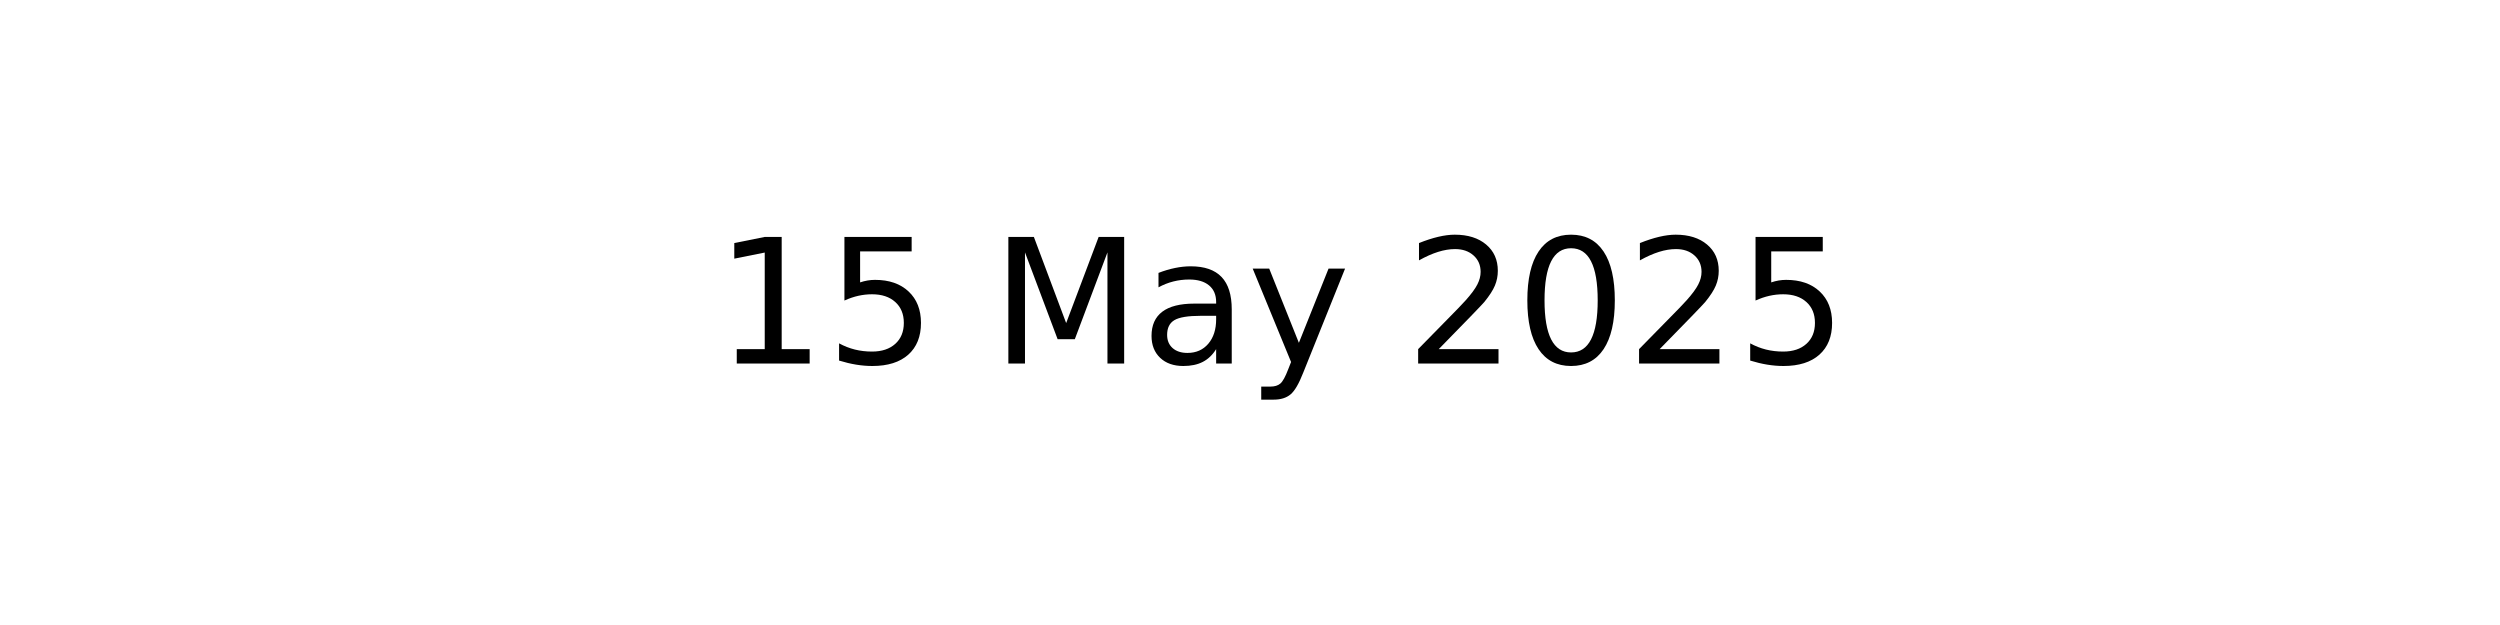
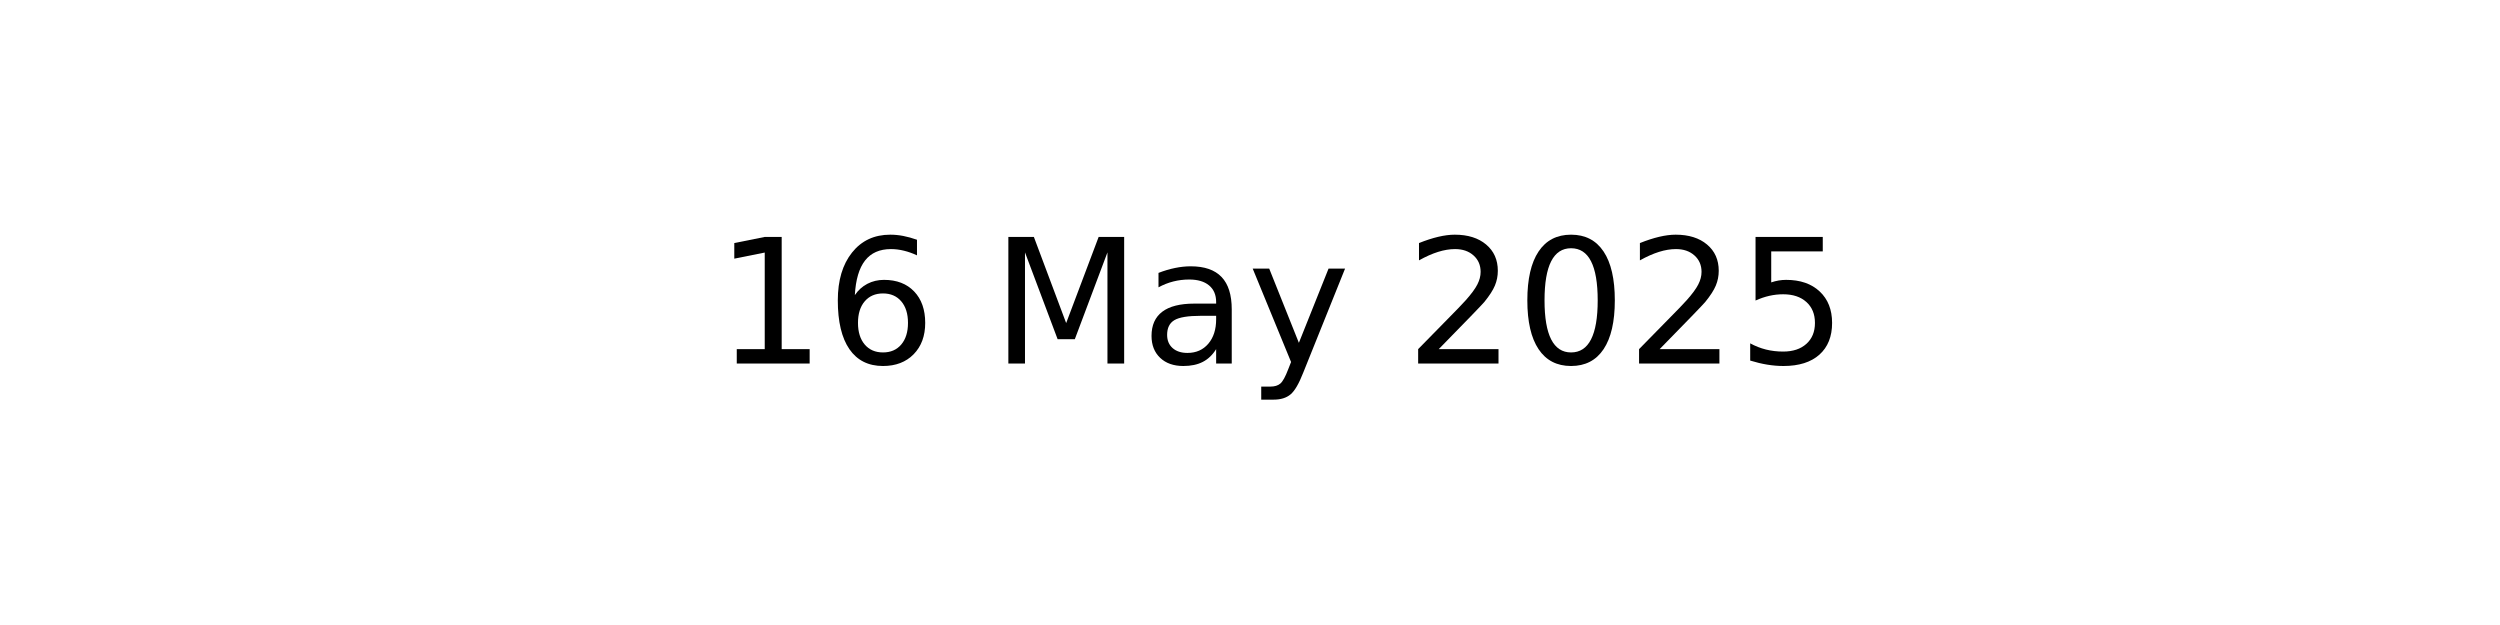
<svg xmlns="http://www.w3.org/2000/svg" xmlns:xlink="http://www.w3.org/1999/xlink" width="144pt" height="36pt" viewBox="0 0 144 36" version="1.1">
  <defs>
    <style type="text/css">*{stroke-linejoin: round; stroke-linecap: butt}</style>
  </defs>
  <g id="figure_1">
    <g id="axes_1">
      <g id="text_1">
        <g transform="translate(41.19687 20.93937) scale(0.1 -0.1)">
          <defs>
            <path id="DejaVuSans-31" d="M 794 531  L 1825 531  L 1825 4091  L 703 3866  L 703 4441  L 1819 4666  L 2450 4666  L 2450 531  L 3481 531  L 3481 0  L 794 0  L 794 531  z " transform="scale(0.015625)" />
-             <path id="DejaVuSans-35" d="M 691 4666  L 3169 4666  L 3169 4134  L 1269 4134  L 1269 2991  Q 1406 3038 1543 3061  Q 1681 3084 1819 3084  Q 2600 3084 3056 2656  Q 3513 2228 3513 1497  Q 3513 744 3044 326  Q 2575 -91 1722 -91  Q 1428 -91 1123 -41  Q 819 9 494 109  L 494 744  Q 775 591 1075 516  Q 1375 441 1709 441  Q 2250 441 2565 725  Q 2881 1009 2881 1497  Q 2881 1984 2565 2268  Q 2250 2553 1709 2553  Q 1456 2553 1204 2497  Q 953 2441 691 2322  L 691 4666  z " transform="scale(0.015625)" />
+             <path id="DejaVuSans-36" d="M 2113 2584  Q 1688 2584 1439 2293  Q 1191 2003 1191 1497  Q 1191 994 1439 701  Q 1688 409 2113 409  Q 2538 409 2786 701  Q 3034 994 3034 1497  Q 3034 2003 2786 2293  Q 2538 2584 2113 2584  z M 3366 4563  L 3366 3988  Q 3128 4100 2886 4159  Q 2644 4219 2406 4219  Q 1781 4219 1451 3797  Q 1122 3375 1075 2522  Q 1259 2794 1537 2939  Q 1816 3084 2150 3084  Q 2853 3084 3261 2657  Q 3669 2231 3669 1497  Q 3669 778 3244 343  Q 2819 -91 2113 -91  Q 1303 -91 875 529  Q 447 1150 447 2328  Q 447 3434 972 4092  Q 1497 4750 2381 4750  Q 2619 4750 2861 4703  Q 3103 4656 3366 4563  z " transform="scale(0.015625)" />
            <path id="DejaVuSans-20" transform="scale(0.015625)" />
            <path id="DejaVuSans-4d" d="M 628 4666  L 1569 4666  L 2759 1491  L 3956 4666  L 4897 4666  L 4897 0  L 4281 0  L 4281 4097  L 3078 897  L 2444 897  L 1241 4097  L 1241 0  L 628 0  L 628 4666  z " transform="scale(0.015625)" />
            <path id="DejaVuSans-61" d="M 2194 1759  Q 1497 1759 1228 1600  Q 959 1441 959 1056  Q 959 750 1161 570  Q 1363 391 1709 391  Q 2188 391 2477 730  Q 2766 1069 2766 1631  L 2766 1759  L 2194 1759  z M 3341 1997  L 3341 0  L 2766 0  L 2766 531  Q 2569 213 2275 61  Q 1981 -91 1556 -91  Q 1019 -91 701 211  Q 384 513 384 1019  Q 384 1609 779 1909  Q 1175 2209 1959 2209  L 2766 2209  L 2766 2266  Q 2766 2663 2505 2880  Q 2244 3097 1772 3097  Q 1472 3097 1187 3025  Q 903 2953 641 2809  L 641 3341  Q 956 3463 1253 3523  Q 1550 3584 1831 3584  Q 2591 3584 2966 3190  Q 3341 2797 3341 1997  z " transform="scale(0.015625)" />
            <path id="DejaVuSans-79" d="M 2059 -325  Q 1816 -950 1584 -1140  Q 1353 -1331 966 -1331  L 506 -1331  L 506 -850  L 844 -850  Q 1081 -850 1212 -737  Q 1344 -625 1503 -206  L 1606 56  L 191 3500  L 800 3500  L 1894 763  L 2988 3500  L 3597 3500  L 2059 -325  z " transform="scale(0.015625)" />
            <path id="DejaVuSans-32" d="M 1228 531  L 3431 531  L 3431 0  L 469 0  L 469 531  Q 828 903 1448 1529  Q 2069 2156 2228 2338  Q 2531 2678 2651 2914  Q 2772 3150 2772 3378  Q 2772 3750 2511 3984  Q 2250 4219 1831 4219  Q 1534 4219 1204 4116  Q 875 4013 500 3803  L 500 4441  Q 881 4594 1212 4672  Q 1544 4750 1819 4750  Q 2544 4750 2975 4387  Q 3406 4025 3406 3419  Q 3406 3131 3298 2873  Q 3191 2616 2906 2266  Q 2828 2175 2409 1742  Q 1991 1309 1228 531  z " transform="scale(0.015625)" />
            <path id="DejaVuSans-30" d="M 2034 4250  Q 1547 4250 1301 3770  Q 1056 3291 1056 2328  Q 1056 1369 1301 889  Q 1547 409 2034 409  Q 2525 409 2770 889  Q 3016 1369 3016 2328  Q 3016 3291 2770 3770  Q 2525 4250 2034 4250  z M 2034 4750  Q 2819 4750 3233 4129  Q 3647 3509 3647 2328  Q 3647 1150 3233 529  Q 2819 -91 2034 -91  Q 1250 -91 836 529  Q 422 1150 422 2328  Q 422 3509 836 4129  Q 1250 4750 2034 4750  z " transform="scale(0.015625)" />
+             <path id="DejaVuSans-35" d="M 691 4666  L 3169 4666  L 3169 4134  L 1269 4134  L 1269 2991  Q 1406 3038 1543 3061  Q 1681 3084 1819 3084  Q 2600 3084 3056 2656  Q 3513 2228 3513 1497  Q 3513 744 3044 326  Q 2575 -91 1722 -91  Q 1428 -91 1123 -41  Q 819 9 494 109  L 494 744  Q 775 591 1075 516  Q 1375 441 1709 441  Q 2250 441 2565 725  Q 2881 1009 2881 1497  Q 2881 1984 2565 2268  Q 2250 2553 1709 2553  Q 1456 2553 1204 2497  Q 953 2441 691 2322  L 691 4666  z " transform="scale(0.015625)" />
          </defs>
          <use xlink:href="#DejaVuSans-31" />
-           <use xlink:href="#DejaVuSans-35" x="63.623" />
+           <use xlink:href="#DejaVuSans-36" x="63.623" />
          <use xlink:href="#DejaVuSans-20" x="127.246" />
          <use xlink:href="#DejaVuSans-4d" x="159.033" />
          <use xlink:href="#DejaVuSans-61" x="245.312" />
          <use xlink:href="#DejaVuSans-79" x="306.592" />
          <use xlink:href="#DejaVuSans-20" x="365.771" />
          <use xlink:href="#DejaVuSans-32" x="397.559" />
          <use xlink:href="#DejaVuSans-30" x="461.182" />
          <use xlink:href="#DejaVuSans-32" x="524.805" />
          <use xlink:href="#DejaVuSans-35" x="588.428" />
        </g>
      </g>
    </g>
  </g>
</svg>
